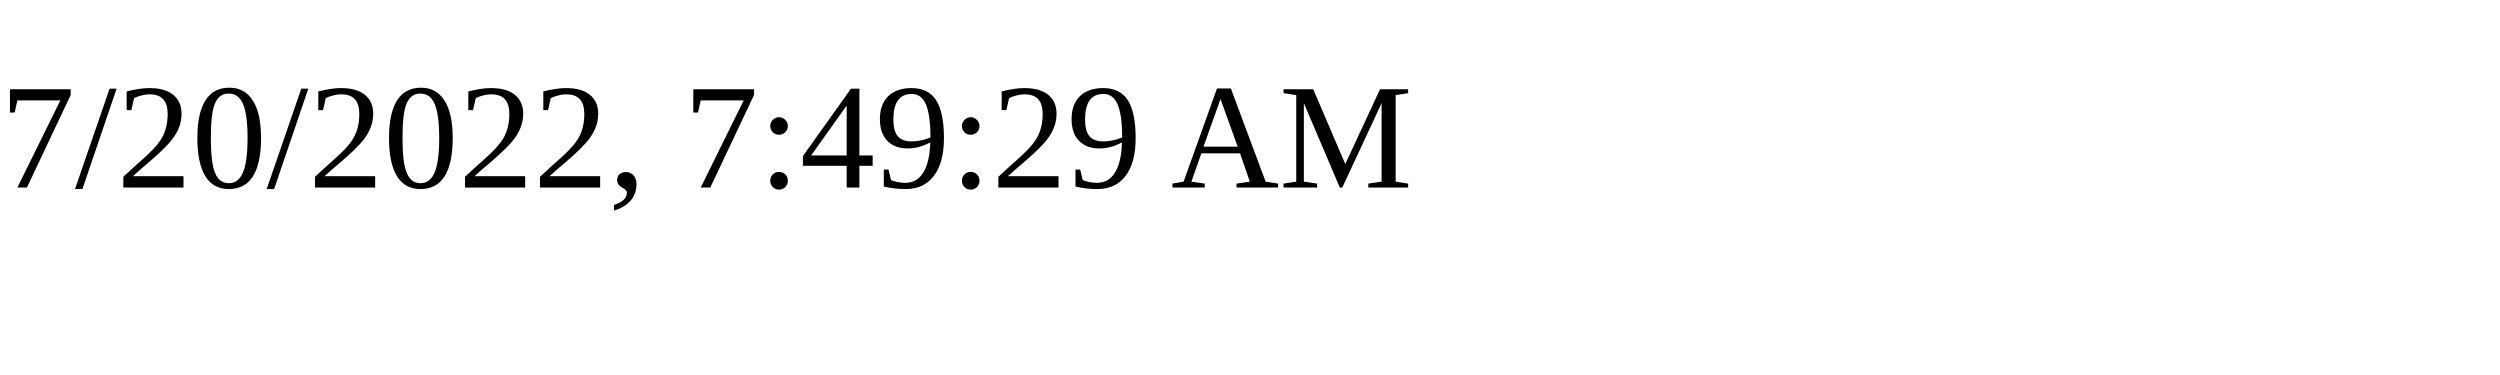
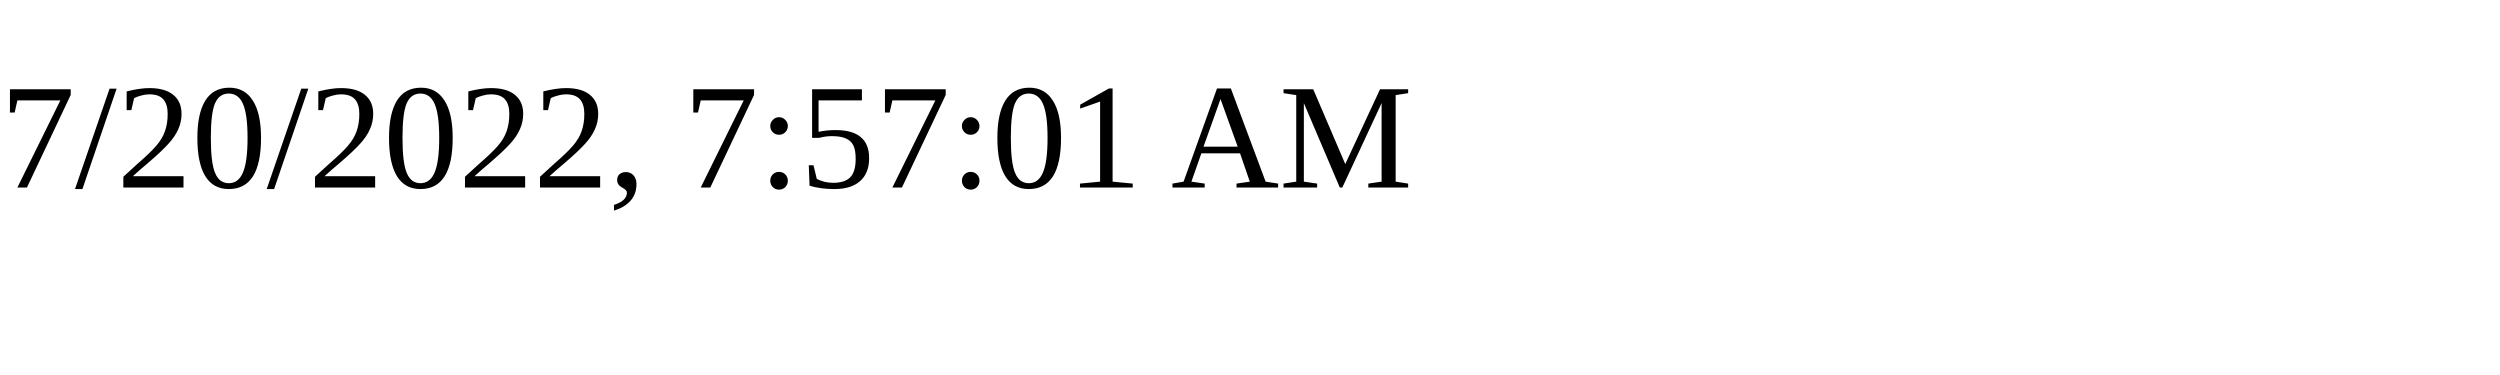
<svg xmlns="http://www.w3.org/2000/svg" height="30" width="200">
-   <text x="0" y="15">7/20/2022, 7:49:29 AM</text>
+   <text x="0" y="15">7/20/2022, 7:57:01 AM</text>
</svg>
